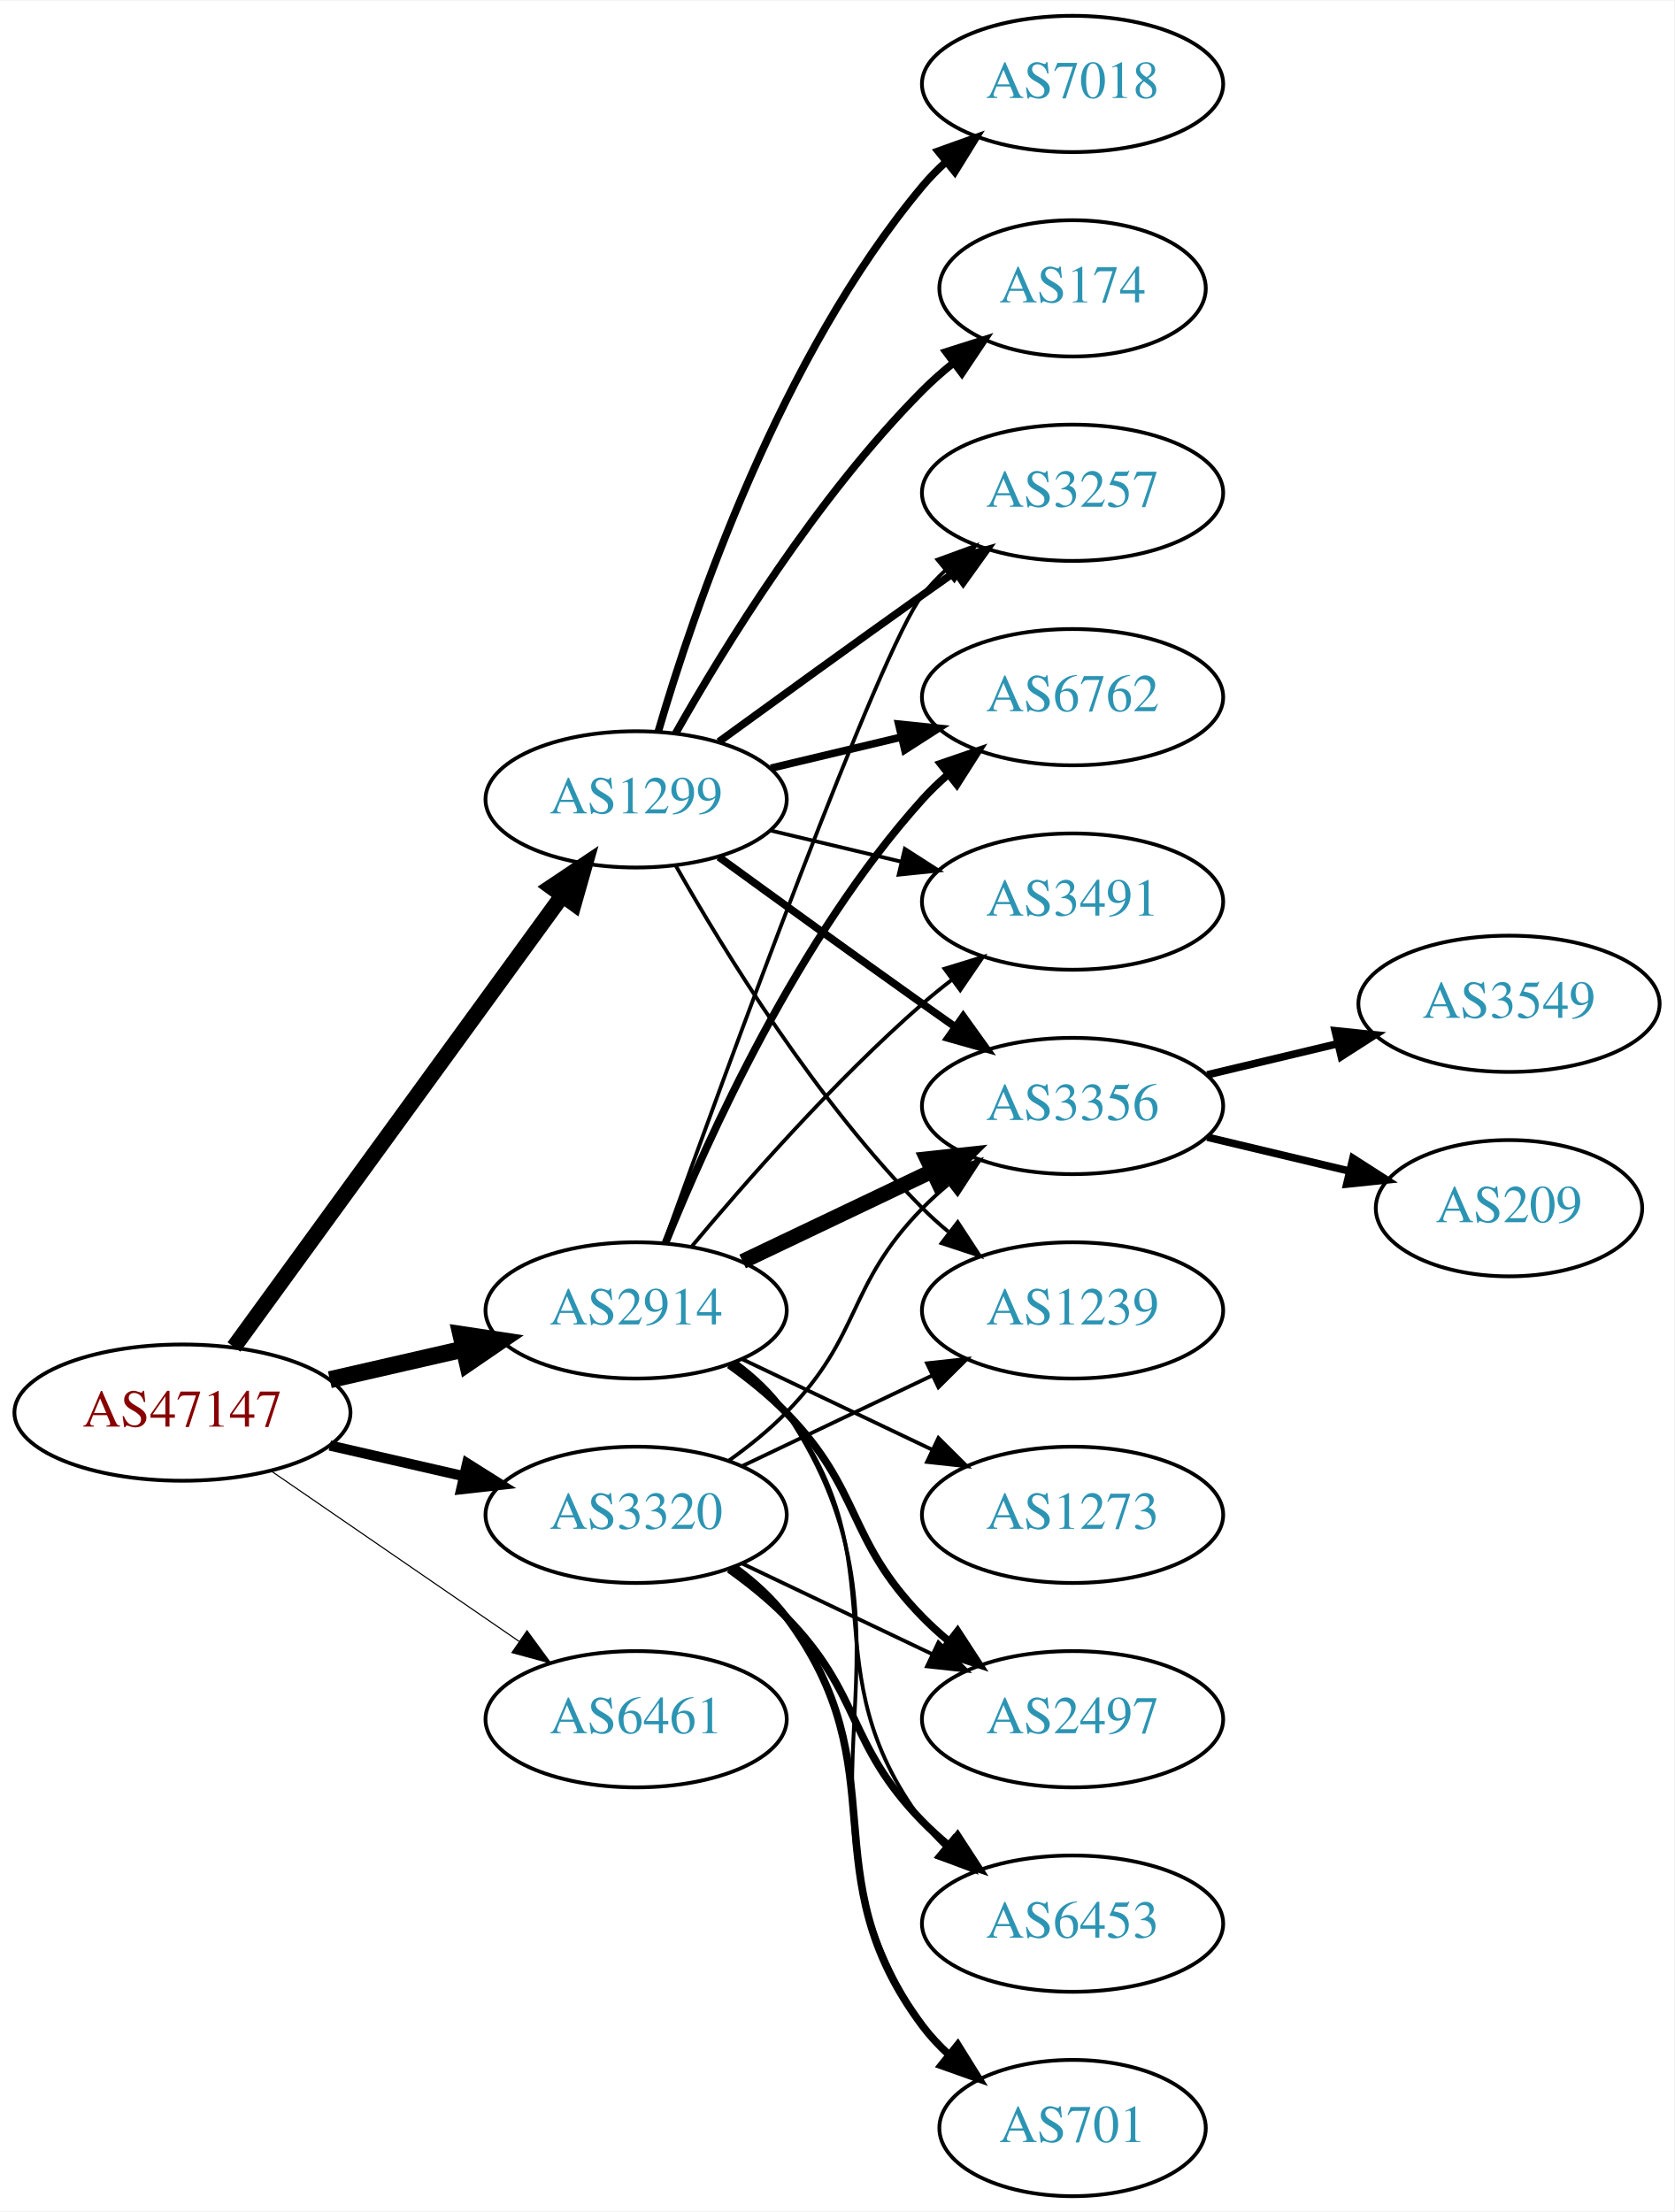
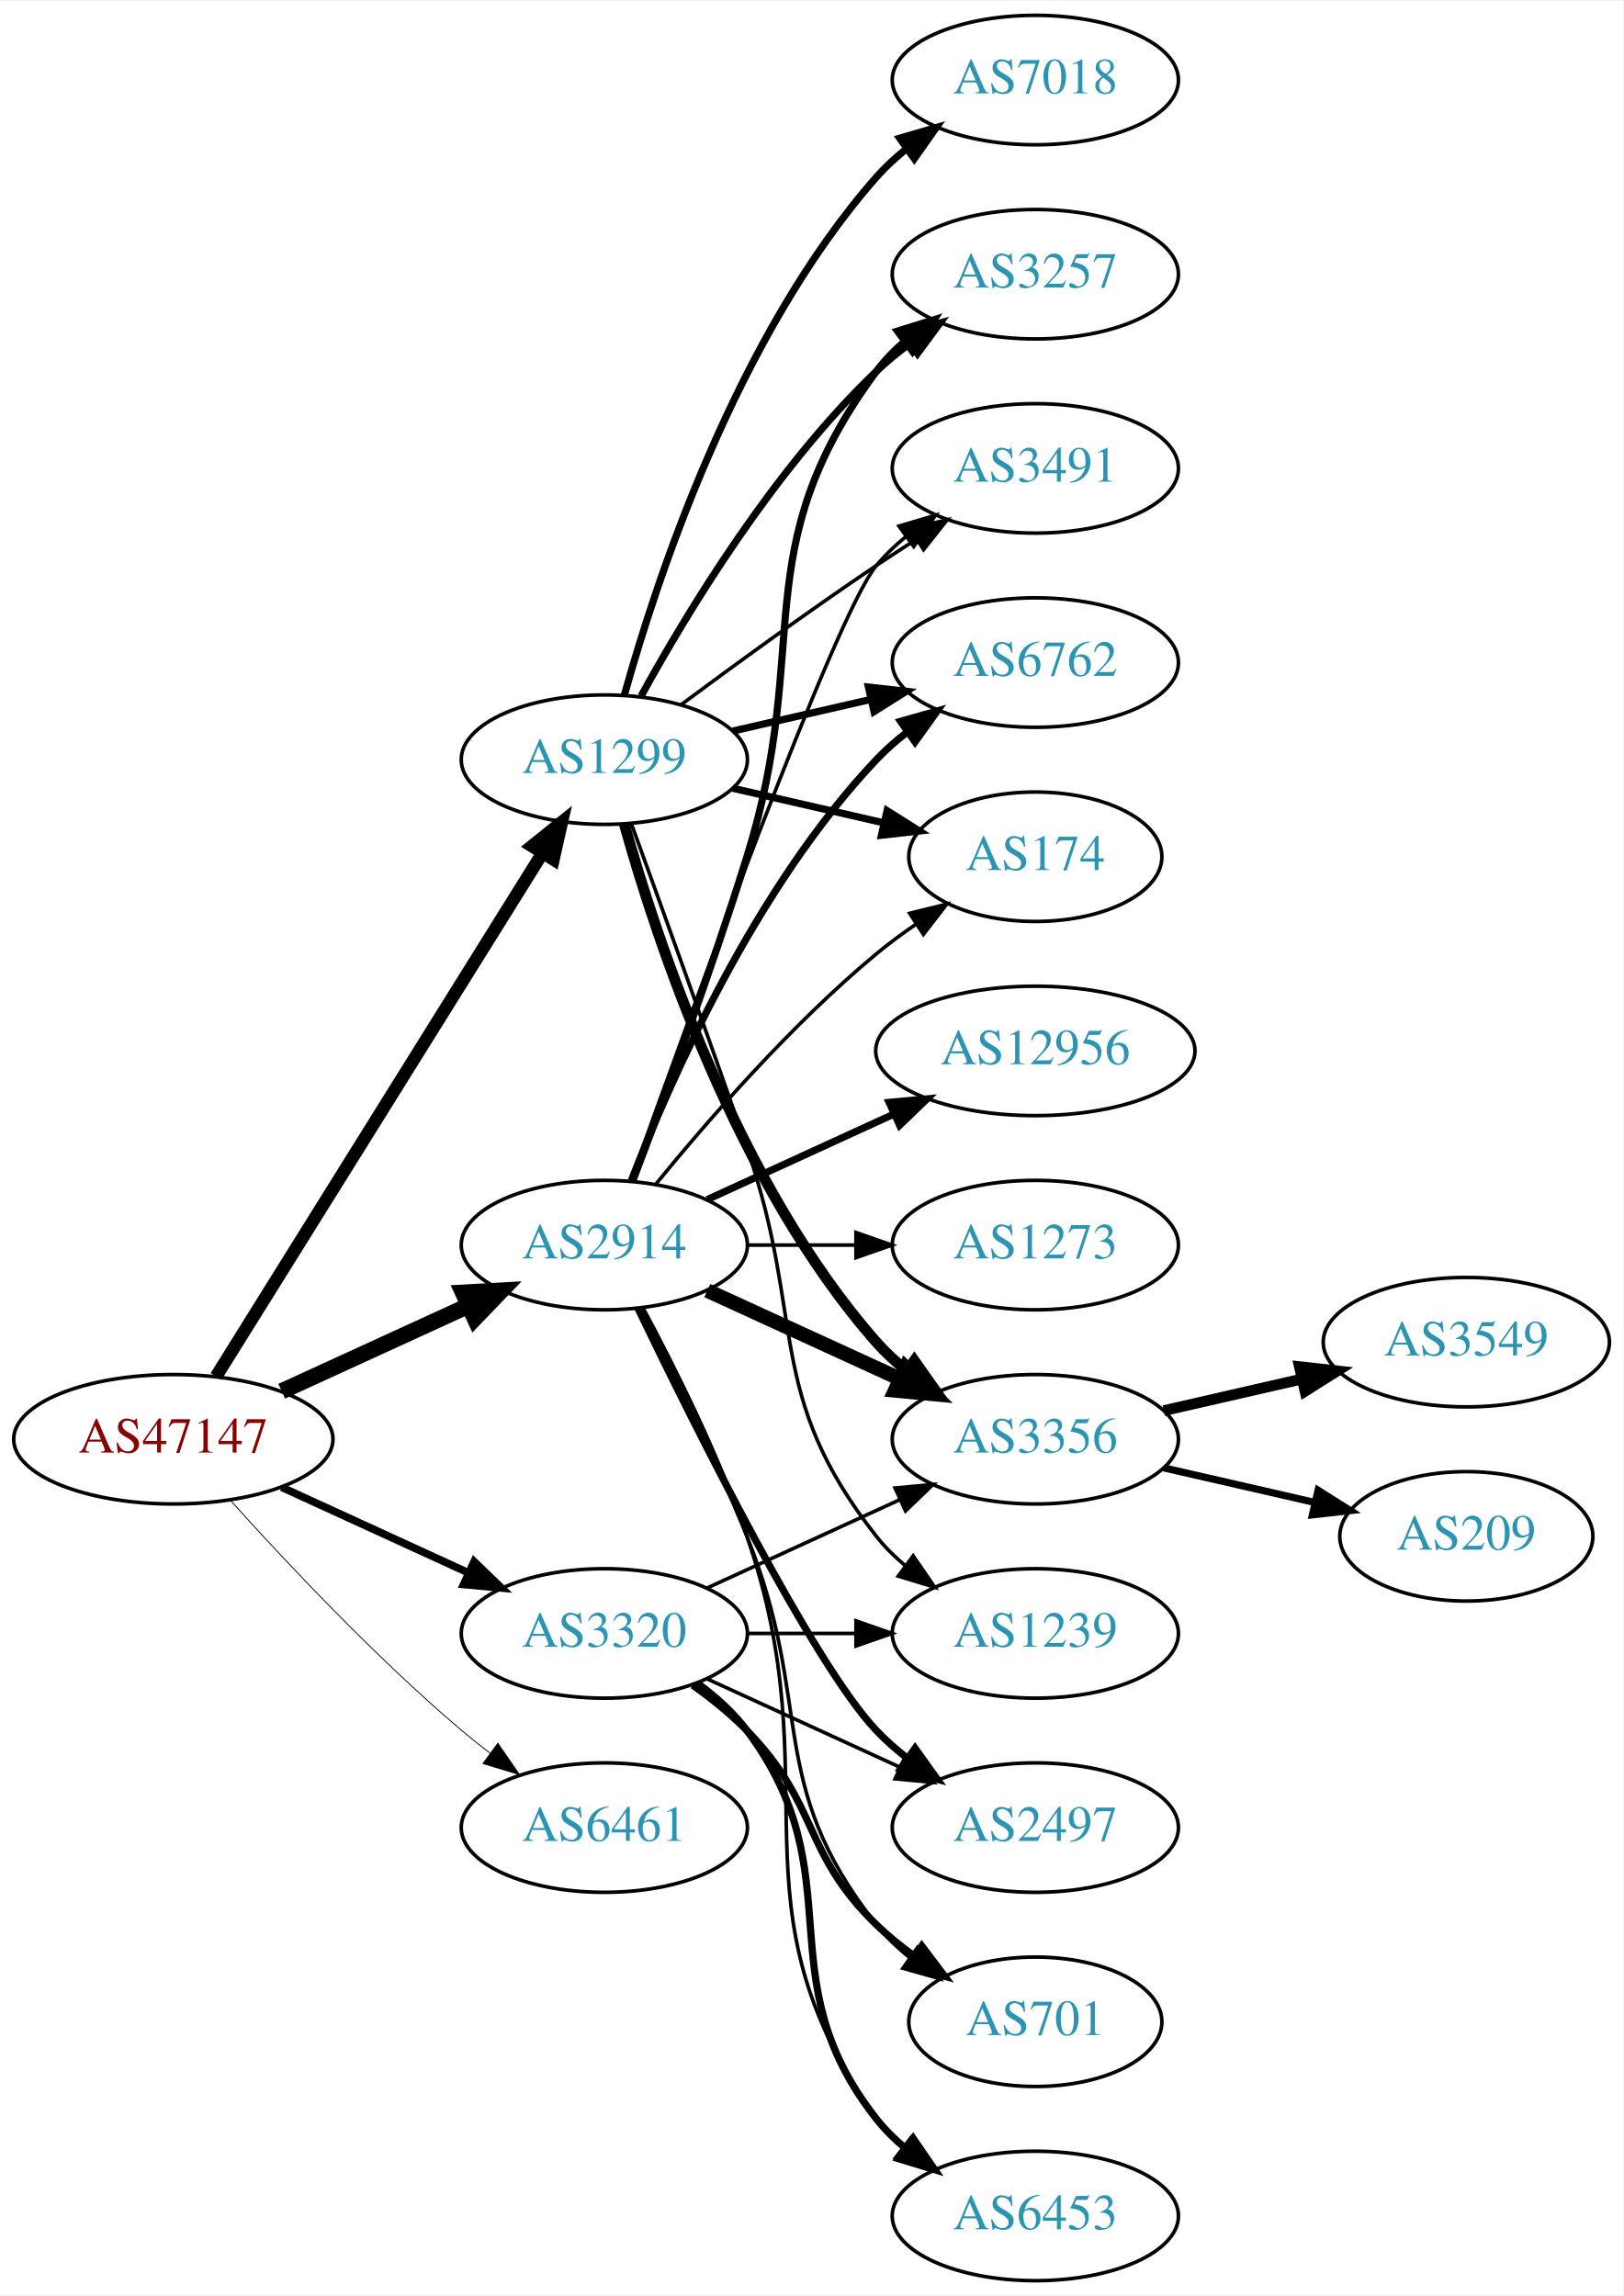
- <svg xmlns="http://www.w3.org/2000/svg" xmlns:xlink="http://www.w3.org/1999/xlink" width="442pt" height="584pt" viewBox="0.00 0.00 442.27 584.00">
-   <g id="graph0" class="graph" transform="scale(1 1) rotate(0) translate(4 580)">
-     <polygon fill="white" stroke="none" points="-4,4 -4,-580 438.271,-580 438.271,4 -4,4" />
+ <svg xmlns="http://www.w3.org/2000/svg" xmlns:xlink="http://www.w3.org/1999/xlink" width="451pt" height="638pt" viewBox="0.00 0.00 451.37 638.00">
+   <g id="graph0" class="graph" transform="scale(1 1) rotate(0) translate(4 634)">
+     <polygon fill="white" stroke="none" points="-4,4 -4,-634 447.37,-634 447.37,4 -4,4" />
    <g id="node1" class="node">
      <g id="a_node1">
        <a xlink:href="/asn/47147" xlink:title="AS47147 ~ ANEXIA Internetdienstleistungs GmbH [AT]">
-           <ellipse fill="#ffffff" stroke="black" cx="44.196" cy="-207" rx="44.393" ry="18" />
-           <text text-anchor="middle" x="44.196" y="-203.3" font-family="Times,serif" font-size="14.00" fill="#880000">AS47147</text>
+           <ellipse fill="#ffffff" stroke="black" cx="44.196" cy="-234" rx="44.393" ry="18" />
+           <text text-anchor="middle" x="44.196" y="-230.3" font-family="Times,serif" font-size="14.00" fill="#880000">AS47147</text>
        </a>
      </g>
    </g>
    <g id="node2" class="node">
      <g id="a_node2">
        <a xlink:href="/asn/1299" xlink:title="AS1299 ~ Telia Carrier [EU]">
-           <ellipse fill="#ffffff" stroke="black" cx="164.039" cy="-369" rx="39.794" ry="18" />
-           <text text-anchor="middle" x="164.039" y="-365.3" font-family="Times,serif" font-size="14.00" fill="#2c94b3">AS1299</text>
+           <ellipse fill="#ffffff" stroke="black" cx="164.039" cy="-423" rx="39.794" ry="18" />
+           <text text-anchor="middle" x="164.039" y="-419.3" font-family="Times,serif" font-size="14.00" fill="#2c94b3">AS1299</text>
        </a>
      </g>
    </g>
    <g id="edge1" class="edge">
-       <path fill="none" stroke="black" stroke-width="4.2" d="M57.807,-224.337C78.628,-252.96 120.29,-310.233 144.479,-343.486" />
-       <polygon fill="black" stroke="black" stroke-width="4.2" points="141.664,-345.863 150.518,-351.788 147.607,-341.539 141.664,-345.863" />
+       <path fill="none" stroke="black" stroke-width="3.553" d="M56.071,-251.442C76.855,-284.775 122.315,-357.686 146.744,-396.866" />
+       <polygon fill="black" stroke="black" stroke-width="3.553" points="143.929,-398.966 152.19,-405.6 149.869,-395.263 143.929,-398.966" />
    </g>
    <g id="node3" class="node">
      <g id="a_node3">
        <a xlink:href="/asn/2914" xlink:title="AS2914 ~ NTT America, Inc. [US]">
-           <ellipse fill="#ffffff" stroke="black" cx="164.039" cy="-234" rx="39.794" ry="18" />
-           <text text-anchor="middle" x="164.039" y="-230.3" font-family="Times,serif" font-size="14.00" fill="#2c94b3">AS2914</text>
+           <ellipse fill="#ffffff" stroke="black" cx="164.039" cy="-288" rx="39.794" ry="18" />
+           <text text-anchor="middle" x="164.039" y="-284.3" font-family="Times,serif" font-size="14.00" fill="#2c94b3">AS2914</text>
        </a>
      </g>
    </g>
    <g id="edge2" class="edge">
-       <path fill="none" stroke="black" stroke-width="4.5" d="M83.131,-215.692C94.371,-218.267 106.784,-221.111 118.407,-223.774" />
-       <polygon fill="black" stroke="black" stroke-width="4.5" points="117.742,-227.661 128.369,-226.057 119.501,-219.985 117.742,-227.661" />
+       <path fill="none" stroke="black" stroke-width="4.5" d="M74.326,-247.348C89.937,-254.502 109.335,-263.391 126.007,-271.03" />
+       <polygon fill="black" stroke="black" stroke-width="4.5" points="124.727,-274.775 135.459,-275.362 128.008,-267.616 124.727,-274.775" />
    </g>
    <g id="node4" class="node">
      <g id="a_node4">
        <a xlink:href="/asn/3320" xlink:title="AS3320 ~ DTAG [DE]">
          <ellipse fill="#ffffff" stroke="black" cx="164.039" cy="-180" rx="39.794" ry="18" />
          <text text-anchor="middle" x="164.039" y="-176.3" font-family="Times,serif" font-size="14.00" fill="#2c94b3">AS3320</text>
        </a>
      </g>
    </g>
    <g id="edge3" class="edge">
-       <path fill="none" stroke="black" stroke-width="2.7" d="M83.131,-198.308C94.371,-195.733 106.784,-192.889 118.407,-190.226" />
-       <polygon fill="black" stroke="black" stroke-width="2.7" points="119.403,-193.588 128.369,-187.943 117.84,-186.765 119.403,-193.588" />
+       <path fill="none" stroke="black" stroke-width="2.132" d="M74.326,-220.652C89.937,-213.498 109.335,-204.609 126.007,-196.97" />
+       <polygon fill="black" stroke="black" stroke-width="2.132" points="127.826,-199.986 135.459,-192.638 124.91,-193.622 127.826,-199.986" />
    </g>
    <g id="node5" class="node">
      <g id="a_node5">
        <a xlink:href="/asn/6461" xlink:title="AS6461 ~ Zayo Bandwidth [US]">
          <ellipse fill="#ffffff" stroke="black" cx="164.039" cy="-126" rx="39.794" ry="18" />
          <text text-anchor="middle" x="164.039" y="-122.3" font-family="Times,serif" font-size="14.00" fill="#2c94b3">AS6461</text>
        </a>
      </g>
    </g>
    <g id="edge4" class="edge">
-       <path fill="none" stroke="black" stroke-width="0.3" d="M67.639,-191.574C86.22,-178.802 112.781,-160.545 133.161,-146.537" />
-       <polygon fill="black" stroke="black" stroke-width="0.3" points="135.216,-149.371 141.475,-140.822 131.251,-143.602 135.216,-149.371" />
+       <path fill="none" stroke="black" stroke-width="0.237" d="M60.128,-216.956C75.455,-199.903 100.39,-173.35 124.392,-153 126.889,-150.883 129.55,-148.768 132.261,-146.707" />
+       <polygon fill="black" stroke="black" stroke-width="0.237" points="134.427,-149.459 140.437,-140.734 130.298,-143.806 134.427,-149.459" />
    </g>
    <g id="node6" class="node">
      <g id="a_node6">
-         <a xlink:href="/asn/3356" xlink:title="AS3356 ~ Level 3 Parent, LLC [US]">
-           <ellipse fill="#ffffff" stroke="black" cx="279.332" cy="-288" rx="39.794" ry="18" />
-           <text text-anchor="middle" x="279.332" y="-284.3" font-family="Times,serif" font-size="14.00" fill="#2c94b3">AS3356</text>
+         <a xlink:href="/asn/6762" xlink:title="AS6762 ~ TELECOM ITALIA SPARKLE S.p.A. [IT]">
+           <ellipse fill="#ffffff" stroke="black" cx="283.881" cy="-450" rx="39.794" ry="18" />
+           <text text-anchor="middle" x="283.881" y="-446.3" font-family="Times,serif" font-size="14.00" fill="#2c94b3">AS6762</text>
        </a>
      </g>
    </g>
    <g id="edge5" class="edge">
-       <path fill="none" stroke="black" stroke-width="2" d="M185.887,-353.778C200.821,-342.909 221.435,-327.975 239.685,-315 242.506,-312.995 245.449,-310.915 248.397,-308.841" />
-       <polygon fill="black" stroke="black" stroke-width="2" points="250.443,-311.681 256.621,-303.074 246.424,-305.95 250.443,-311.681" />
+       <path fill="none" stroke="black" stroke-width="2" d="M199.758,-430.955C211.758,-433.704 225.379,-436.825 238.071,-439.733" />
+       <polygon fill="black" stroke="black" stroke-width="2" points="237.474,-443.187 248.003,-442.009 239.037,-436.364 237.474,-443.187" />
    </g>
    <g id="node7" class="node">
      <g id="a_node7">
-         <a xlink:href="/asn/174" xlink:title="AS174 ~ Cogent Communications [US]">
-           <ellipse fill="#ffffff" stroke="black" cx="279.332" cy="-504" rx="35.194" ry="18" />
-           <text text-anchor="middle" x="279.332" y="-500.3" font-family="Times,serif" font-size="14.00" fill="#2c94b3">AS174</text>
+         <a xlink:href="/asn/7018" xlink:title="AS7018 ~ AT&amp;T Services, Inc. [US]">
+           <ellipse fill="#ffffff" stroke="black" cx="283.881" cy="-612" rx="39.794" ry="18" />
+           <text text-anchor="middle" x="283.881" y="-608.3" font-family="Times,serif" font-size="14.00" fill="#2c94b3">AS7018</text>
        </a>
      </g>
    </g>
    <g id="edge6" class="edge">
-       <path fill="none" stroke="black" stroke-width="2" d="M174.498,-386.49C187.28,-409.096 211.712,-448.886 239.685,-477 242.185,-479.513 244.946,-481.949 247.807,-484.261" />
-       <polygon fill="black" stroke="black" stroke-width="2" points="245.905,-487.21 256.004,-490.413 250.108,-481.611 245.905,-487.21" />
+       <path fill="none" stroke="black" stroke-width="2" d="M169.612,-440.946C178.517,-472.995 200.801,-540.842 239.685,-585 242.169,-587.821 245.019,-590.449 248.044,-592.871" />
+       <polygon fill="black" stroke="black" stroke-width="2" points="246.162,-595.828 256.334,-598.791 250.23,-590.131 246.162,-595.828" />
    </g>
    <g id="node8" class="node">
      <g id="a_node8">
-         <a xlink:href="/asn/3257" xlink:title="AS3257 ~ GTT [DE]">
-           <ellipse fill="#ffffff" stroke="black" cx="279.332" cy="-450" rx="39.794" ry="18" />
-           <text text-anchor="middle" x="279.332" y="-446.3" font-family="Times,serif" font-size="14.00" fill="#2c94b3">AS3257</text>
+         <a xlink:href="/asn/3356" xlink:title="AS3356 ~ Level 3 Parent, LLC [US]">
+           <ellipse fill="#ffffff" stroke="black" cx="283.881" cy="-234" rx="39.794" ry="18" />
+           <text text-anchor="middle" x="283.881" y="-230.3" font-family="Times,serif" font-size="14.00" fill="#2c94b3">AS3356</text>
        </a>
      </g>
    </g>
    <g id="edge7" class="edge">
-       <path fill="none" stroke="black" stroke-width="2" d="M185.887,-384.222C200.821,-395.091 221.435,-410.025 239.685,-423 242.506,-425.005 245.449,-427.085 248.397,-429.159" />
-       <polygon fill="black" stroke="black" stroke-width="2" points="246.424,-432.05 256.621,-434.926 250.443,-426.319 246.424,-432.05" />
+       <path fill="none" stroke="black" stroke-width="3" d="M169.612,-405.054C178.517,-373.005 200.801,-305.158 239.685,-261 242.169,-258.179 245.019,-255.551 248.044,-253.129" />
+       <polygon fill="black" stroke="black" stroke-width="3" points="250.23,-255.869 256.334,-247.209 246.162,-250.172 250.23,-255.869" />
    </g>
    <g id="node9" class="node">
      <g id="a_node9">
-         <a xlink:href="/asn/6762" xlink:title="AS6762 ~ TELECOM ITALIA SPARKLE S.p.A. [IT]">
-           <ellipse fill="#ffffff" stroke="black" cx="279.332" cy="-396" rx="39.794" ry="18" />
-           <text text-anchor="middle" x="279.332" y="-392.3" font-family="Times,serif" font-size="14.00" fill="#2c94b3">AS6762</text>
+         <a xlink:href="/asn/174" xlink:title="AS174 ~ Cogent Communications [US]">
+           <ellipse fill="#ffffff" stroke="black" cx="283.881" cy="-396" rx="35.194" ry="18" />
+           <text text-anchor="middle" x="283.881" y="-392.3" font-family="Times,serif" font-size="14.00" fill="#2c94b3">AS174</text>
        </a>
      </g>
    </g>
    <g id="edge8" class="edge">
-       <path fill="none" stroke="black" stroke-width="2" d="M199.646,-377.248C210.517,-379.838 222.671,-382.735 234.114,-385.462" />
-       <polygon fill="black" stroke="black" stroke-width="2" points="233.397,-388.889 243.936,-387.803 235.02,-382.08 233.397,-388.889" />
+       <path fill="none" stroke="black" stroke-width="2" d="M199.758,-415.045C212.85,-412.045 227.873,-408.604 241.513,-405.478" />
+       <polygon fill="black" stroke="black" stroke-width="2" points="242.655,-408.807 251.621,-403.162 241.091,-401.984 242.655,-408.807" />
    </g>
    <g id="node10" class="node">
      <g id="a_node10">
-         <a xlink:href="/asn/1239" xlink:title="AS1239 ~ Sprint [US]">
-           <ellipse fill="#ffffff" stroke="black" cx="279.332" cy="-234" rx="39.794" ry="18" />
-           <text text-anchor="middle" x="279.332" y="-230.3" font-family="Times,serif" font-size="14.00" fill="#2c94b3">AS1239</text>
+         <a xlink:href="/asn/3257" xlink:title="AS3257 ~ GTT [DE]">
+           <ellipse fill="#ffffff" stroke="black" cx="283.881" cy="-558" rx="39.794" ry="18" />
+           <text text-anchor="middle" x="283.881" y="-554.3" font-family="Times,serif" font-size="14.00" fill="#2c94b3">AS3257</text>
        </a>
      </g>
    </g>
    <g id="edge9" class="edge">
-       <path fill="none" stroke="black" d="M174.498,-351.51C187.28,-328.904 211.712,-289.114 239.685,-261 241.796,-258.879 244.092,-256.812 246.477,-254.829" />
-       <polygon fill="black" stroke="black" points="248.993,-257.31 254.793,-248.444 244.73,-251.758 248.993,-257.31" />
+       <path fill="none" stroke="black" stroke-width="2" d="M174.28,-440.713C186.825,-463.561 211.002,-503.611 239.685,-531 242.553,-533.739 245.742,-536.347 249.051,-538.785" />
+       <polygon fill="black" stroke="black" stroke-width="2" points="247.175,-541.742 257.411,-544.477 251.114,-535.956 247.175,-541.742" />
    </g>
    <g id="node11" class="node">
      <g id="a_node11">
-         <a xlink:href="/asn/7018" xlink:title="AS7018 ~ AT&amp;T Services, Inc. [US]">
-           <ellipse fill="#ffffff" stroke="black" cx="279.332" cy="-558" rx="39.794" ry="18" />
-           <text text-anchor="middle" x="279.332" y="-554.3" font-family="Times,serif" font-size="14.00" fill="#2c94b3">AS7018</text>
+         <a xlink:href="/asn/1239" xlink:title="AS1239 ~ Sprint [US]">
+           <ellipse fill="#ffffff" stroke="black" cx="283.881" cy="-180" rx="39.794" ry="18" />
+           <text text-anchor="middle" x="283.881" y="-176.3" font-family="Times,serif" font-size="14.00" fill="#2c94b3">AS1239</text>
        </a>
      </g>
    </g>
    <g id="edge10" class="edge">
-       <path fill="none" stroke="black" stroke-width="2" d="M169.913,-387.002C179.227,-418.844 202.043,-485.981 239.685,-531 241.555,-533.237 243.654,-535.374 245.88,-537.396" />
-       <polygon fill="black" stroke="black" stroke-width="2" points="243.823,-540.234 253.799,-543.804 248.227,-534.793 243.823,-540.234" />
+       <path fill="none" stroke="black" d="M171.587,-405.079C179.372,-383.688 192.694,-346.81 203.685,-315 220.21,-267.178 208.386,-246.754 239.685,-207 242.01,-204.047 244.754,-201.33 247.713,-198.853" />
+       <polygon fill="black" stroke="black" points="249.906,-201.585 255.91,-192.855 245.772,-195.936 249.906,-201.585" />
    </g>
    <g id="node12" class="node">
      <g id="a_node12">
        <a xlink:href="/asn/3491" xlink:title="AS3491 ~ PCCW Global, Inc. [US]">
-           <ellipse fill="#ffffff" stroke="black" cx="279.332" cy="-342" rx="39.794" ry="18" />
-           <text text-anchor="middle" x="279.332" y="-338.3" font-family="Times,serif" font-size="14.00" fill="#2c94b3">AS3491</text>
+           <ellipse fill="#ffffff" stroke="black" cx="283.881" cy="-504" rx="39.794" ry="18" />
+           <text text-anchor="middle" x="283.881" y="-500.3" font-family="Times,serif" font-size="14.00" fill="#2c94b3">AS3491</text>
        </a>
      </g>
    </g>
    <g id="edge11" class="edge">
-       <path fill="none" stroke="black" d="M199.646,-360.752C210.517,-358.162 222.671,-355.265 234.114,-352.538" />
-       <polygon fill="black" stroke="black" points="235.02,-355.92 243.936,-350.197 233.397,-349.111 235.02,-355.92" />
+       <path fill="none" stroke="black" d="M185.369,-438.277C200.231,-449.304 220.976,-464.407 239.685,-477 243.234,-479.389 246.984,-481.839 250.733,-484.242" />
+       <polygon fill="black" stroke="black" points="249.059,-487.325 259.381,-489.712 252.801,-481.409 249.059,-487.325" />
+     </g>
+     <g id="edge15" class="edge">
+       <path fill="none" stroke="black" stroke-width="2" d="M171.562,-305.994C182.312,-333.728 205.969,-387.429 239.685,-423 242.271,-425.728 245.188,-428.294 248.257,-430.677" />
+       <polygon fill="black" stroke="black" stroke-width="2" points="246.411,-433.658 256.605,-436.543 250.435,-427.93 246.411,-433.658" />
    </g>
    <g id="edge14" class="edge">
-       <path fill="none" stroke="black" stroke-width="4" d="M192.175,-246.934C207.169,-254.081 225.99,-263.052 242.213,-270.785" />
-       <polygon fill="black" stroke="black" stroke-width="4" points="240.884,-274.028 251.417,-275.171 243.895,-267.709 240.884,-274.028" />
-     </g>
-     <g id="edge20" class="edge">
-       <path fill="none" stroke="black" d="M171.412,-251.825C187.353,-296.151 228.478,-408.812 239.685,-423 241.493,-425.288 243.545,-427.462 245.74,-429.51" />
-       <polygon fill="black" stroke="black" points="243.651,-432.323 253.6,-435.966 248.094,-426.914 243.651,-432.323" />
-     </g>
-     <g id="edge19" class="edge">
-       <path fill="none" stroke="black" stroke-width="2" d="M171.786,-251.787C182.837,-279.243 206.891,-332.578 239.685,-369 241.688,-371.224 243.906,-373.363 246.239,-375.397" />
-       <polygon fill="black" stroke="black" stroke-width="2" points="244.437,-378.433 254.458,-381.873 248.769,-372.935 244.437,-378.433" />
-     </g>
-     <g id="edge15" class="edge">
-       <path fill="none" stroke="black" d="M178.669,-250.817C192.951,-267.929 216.498,-294.745 239.685,-315 242.151,-317.154 244.789,-319.294 247.487,-321.372" />
-       <polygon fill="black" stroke="black" points="245.512,-324.264 255.641,-327.37 249.66,-318.625 245.512,-324.264" />
+       <path fill="none" stroke="black" stroke-width="4" d="M192.667,-275.339C208.624,-268.027 228.895,-258.739 246.178,-250.819" />
+       <polygon fill="black" stroke="black" stroke-width="4" points="247.793,-253.929 255.425,-246.581 244.876,-247.565 247.793,-253.929" />
+     </g>
+     <g id="edge18" class="edge">
+       <path fill="none" stroke="black" d="M178.458,-305.065C192.572,-322.375 215.987,-349.345 239.685,-369 243.148,-371.872 246.941,-374.669 250.795,-377.308" />
+       <polygon fill="black" stroke="black" points="248.938,-380.275 259.228,-382.797 252.757,-374.408 248.938,-380.275" />
+     </g>
+     <g id="edge22" class="edge">
+       <path fill="none" stroke="black" stroke-width="2" d="M171.926,-305.809C180.036,-327.094 193.671,-363.869 203.685,-396 222.162,-455.284 202.782,-481.059 239.685,-531 241.919,-534.023 244.601,-536.786 247.522,-539.293" />
+       <polygon fill="black" stroke="black" stroke-width="2" points="245.548,-542.186 255.666,-545.331 249.717,-536.563 245.548,-542.186" />
+     </g>
+     <g id="edge16" class="edge">
+       <path fill="none" stroke="black" d="M171.369,-305.86C187.209,-350.267 228.118,-463.103 239.685,-477 242.09,-479.889 244.886,-482.563 247.879,-485.013" />
+       <polygon fill="black" stroke="black" points="245.967,-487.95 256.122,-490.973 250.069,-482.277 245.967,-487.95" />
    </g>
    <g id="node15" class="node">
      <g id="a_node15">
        <a xlink:href="/asn/2497" xlink:title="AS2497 ~ Internet Initiative Japan Inc. [JP]">
-           <ellipse fill="#ffffff" stroke="black" cx="279.332" cy="-126" rx="39.794" ry="18" />
-           <text text-anchor="middle" x="279.332" y="-122.3" font-family="Times,serif" font-size="14.00" fill="#2c94b3">AS2497</text>
-         </a>
-       </g>
-     </g>
-     <g id="edge16" class="edge">
-       <path fill="none" stroke="black" stroke-width="2" d="M188.633,-219.611C193.889,-215.852 199.22,-211.563 203.685,-207 223.858,-186.383 219.513,-173.617 239.685,-153 241.778,-150.861 244.061,-148.782 246.438,-146.79" />
-       <polygon fill="black" stroke="black" stroke-width="2" points="248.956,-149.268 254.738,-140.389 244.681,-143.725 248.956,-149.268" />
+           <ellipse fill="#ffffff" stroke="black" cx="283.881" cy="-126" rx="39.794" ry="18" />
+           <text text-anchor="middle" x="283.881" y="-122.3" font-family="Times,serif" font-size="14.00" fill="#2c94b3">AS2497</text>
+         </a>
+       </g>
+     </g>
+     <g id="edge17" class="edge">
+       <path fill="none" stroke="black" stroke-width="2" d="M173.386,-270.405C188.853,-238.268 221.998,-171.66 239.685,-153 242.271,-150.272 245.188,-147.706 248.257,-145.323" />
+       <polygon fill="black" stroke="black" stroke-width="2" points="250.435,-148.07 256.605,-139.457 246.411,-142.342 250.435,-148.07" />
    </g>
    <g id="node16" class="node">
      <g id="a_node16">
-         <a xlink:href="/asn/6453" xlink:title="AS6453 ~ TATA COMMUNICATIONS (AMERICA) INC [US]">
-           <ellipse fill="#ffffff" stroke="black" cx="279.332" cy="-72" rx="39.794" ry="18" />
-           <text text-anchor="middle" x="279.332" y="-68.3" font-family="Times,serif" font-size="14.00" fill="#2c94b3">AS6453</text>
-         </a>
-       </g>
-     </g>
-     <g id="edge17" class="edge">
-       <path fill="none" stroke="black" d="M189.969,-220.118C195.046,-216.389 199.964,-211.984 203.685,-207 233.957,-166.458 209.414,-139.542 239.685,-99 241.43,-96.664 243.437,-94.455 245.6,-92.383" />
-       <polygon fill="black" stroke="black" points="247.96,-94.973 253.401,-85.882 243.478,-89.595 247.96,-94.973" />
+         <a xlink:href="/asn/701" xlink:title="AS701 ~ UUNET [US]">
+           <ellipse fill="#ffffff" stroke="black" cx="283.881" cy="-72" rx="35.194" ry="18" />
+           <text text-anchor="middle" x="283.881" y="-68.3" font-family="Times,serif" font-size="14.00" fill="#2c94b3">AS701</text>
+         </a>
+       </g>
+     </g>
+     <g id="edge19" class="edge">
+       <path fill="none" stroke="black" d="M174.119,-270.583C182.388,-254.366 194.65,-229.397 203.685,-207 222.615,-160.078 208.386,-138.754 239.685,-99 242.332,-95.639 245.52,-92.584 248.952,-89.839" />
+       <polygon fill="black" stroke="black" points="251.09,-92.614 257.259,-84 247.065,-86.887 251.09,-92.614" />
    </g>
    <g id="node17" class="node">
      <g id="a_node17">
-         <a xlink:href="/asn/701" xlink:title="AS701 ~ UUNET [US]">
-           <ellipse fill="#ffffff" stroke="black" cx="279.332" cy="-18" rx="35.194" ry="18" />
-           <text text-anchor="middle" x="279.332" y="-14.3" font-family="Times,serif" font-size="14.00" fill="#2c94b3">AS701</text>
-         </a>
-       </g>
-     </g>
-     <g id="edge18" class="edge">
-       <path fill="none" stroke="black" d="M190.358,-220.393C195.414,-216.649 200.225,-212.169 203.685,-207 244.71,-145.706 198.661,-106.294 239.685,-45 241.552,-42.211 243.812,-39.623 246.291,-37.243" />
-       <polygon fill="black" stroke="black" points="248.709,-39.786 254.214,-30.734 244.265,-34.378 248.709,-39.786" />
+         <a xlink:href="/asn/6453" xlink:title="AS6453 ~ TATA COMMUNICATIONS (AMERICA) INC [US]">
+           <ellipse fill="#ffffff" stroke="black" cx="283.881" cy="-18" rx="39.794" ry="18" />
+           <text text-anchor="middle" x="283.881" y="-14.3" font-family="Times,serif" font-size="14.00" fill="#2c94b3">AS6453</text>
+         </a>
+       </g>
+     </g>
+     <g id="edge20" class="edge">
+       <path fill="none" stroke="black" d="M174.831,-270.474C183.469,-254.389 195.866,-229.685 203.685,-207 227.719,-137.269 197.106,-105.225 239.685,-45 241.676,-42.184 244.063,-39.599 246.679,-37.24" />
+       <polygon fill="black" stroke="black" points="249.232,-39.694 255.048,-30.838 244.978,-34.135 249.232,-39.694" />
    </g>
    <g id="node18" class="node">
      <g id="a_node18">
+         <a xlink:href="/asn/12956" xlink:title="AS12956 ~ TELXIUS [ES]">
+           <ellipse fill="#ffffff" stroke="black" cx="283.881" cy="-342" rx="44.393" ry="18" />
+           <text text-anchor="middle" x="283.881" y="-338.3" font-family="Times,serif" font-size="14.00" fill="#2c94b3">AS12956</text>
+         </a>
+       </g>
+     </g>
+     <g id="edge21" class="edge">
+       <path fill="none" stroke="black" stroke-width="2" d="M192.667,-300.661C208.165,-307.762 227.732,-316.728 244.678,-324.494" />
+       <polygon fill="black" stroke="black" stroke-width="2" points="243.232,-327.681 253.781,-328.665 246.148,-321.317 243.232,-327.681" />
+     </g>
+     <g id="node19" class="node">
+       <g id="a_node19">
        <a xlink:href="/asn/1273" xlink:title="AS1273 ~ Vodafone Group PLC [EU]">
-           <ellipse fill="#ffffff" stroke="black" cx="279.332" cy="-180" rx="39.794" ry="18" />
-           <text text-anchor="middle" x="279.332" y="-176.3" font-family="Times,serif" font-size="14.00" fill="#2c94b3">AS1273</text>
-         </a>
-       </g>
-     </g>
-     <g id="edge21" class="edge">
-       <path fill="none" stroke="black" d="M192.175,-221.066C207.169,-213.919 225.99,-204.948 242.213,-197.215" />
-       <polygon fill="black" stroke="black" points="243.895,-200.291 251.417,-192.829 240.884,-193.972 243.895,-200.291" />
+           <ellipse fill="#ffffff" stroke="black" cx="283.881" cy="-288" rx="39.794" ry="18" />
+           <text text-anchor="middle" x="283.881" y="-284.3" font-family="Times,serif" font-size="14.00" fill="#2c94b3">AS1273</text>
+         </a>
+       </g>
+     </g>
+     <g id="edge23" class="edge">
+       <path fill="none" stroke="black" d="M203.951,-288C213.505,-288 223.854,-288 233.817,-288" />
+       <polygon fill="black" stroke="black" points="234.009,-291.5 244.009,-288 234.009,-284.5 234.009,-291.5" />
+     </g>
+     <g id="edge28" class="edge">
+       <path fill="none" stroke="black" d="M192.667,-192.661C208.624,-199.973 228.895,-209.261 246.178,-217.181" />
+       <polygon fill="black" stroke="black" points="244.876,-220.435 255.425,-221.419 247.793,-214.071 244.876,-220.435" />
+     </g>
+     <g id="edge27" class="edge">
+       <path fill="none" stroke="black" d="M203.951,-180C213.505,-180 223.854,-180 233.817,-180" />
+       <polygon fill="black" stroke="black" points="234.009,-183.5 244.009,-180 234.009,-176.5 234.009,-183.5" />
+     </g>
+     <g id="edge24" class="edge">
+       <path fill="none" stroke="black" d="M192.667,-167.339C208.624,-160.027 228.895,-150.739 246.178,-142.819" />
+       <polygon fill="black" stroke="black" points="247.793,-145.929 255.425,-138.581 244.876,-139.565 247.793,-145.929" />
+     </g>
+     <g id="edge25" class="edge">
+       <path fill="none" stroke="black" stroke-width="2" d="M188.633,-165.611C193.889,-161.852 199.22,-157.563 203.685,-153 223.858,-132.383 218.992,-119.094 239.685,-99 242.913,-95.866 246.564,-92.911 250.342,-90.188" />
+       <polygon fill="black" stroke="black" stroke-width="2" points="252.321,-93.075 258.702,-84.617 248.44,-87.25 252.321,-93.075" />
    </g>
    <g id="edge26" class="edge">
-       <path fill="none" stroke="black" d="M188.633,-194.389C193.889,-198.148 199.22,-202.437 203.685,-207 223.858,-227.617 219.513,-240.383 239.685,-261 241.778,-263.139 244.061,-265.218 246.438,-267.21" />
-       <polygon fill="black" stroke="black" points="244.681,-270.275 254.738,-273.611 248.956,-264.732 244.681,-270.275" />
-     </g>
-     <g id="edge24" class="edge">
-       <path fill="none" stroke="black" d="M192.175,-192.934C207.169,-200.081 225.99,-209.052 242.213,-216.785" />
-       <polygon fill="black" stroke="black" points="240.884,-220.028 251.417,-221.171 243.895,-213.709 240.884,-220.028" />
-     </g>
-     <g id="edge23" class="edge">
-       <path fill="none" stroke="black" d="M192.175,-167.066C207.169,-159.919 225.99,-150.948 242.213,-143.215" />
-       <polygon fill="black" stroke="black" points="243.895,-146.291 251.417,-138.829 240.884,-139.972 243.895,-146.291" />
-     </g>
-     <g id="edge22" class="edge">
-       <path fill="none" stroke="black" stroke-width="2" d="M188.633,-165.611C193.889,-161.852 199.22,-157.563 203.685,-153 223.858,-132.383 219.513,-119.617 239.685,-99 241.778,-96.861 244.061,-94.782 246.438,-92.79" />
-       <polygon fill="black" stroke="black" stroke-width="2" points="248.956,-95.268 254.738,-86.389 244.681,-89.725 248.956,-95.268" />
-     </g>
-     <g id="edge25" class="edge">
-       <path fill="none" stroke="black" stroke-width="2" d="M189.969,-166.118C195.046,-162.389 199.964,-157.984 203.685,-153 233.957,-112.458 209.414,-85.542 239.685,-45 241.693,-42.311 244.049,-39.791 246.59,-37.455" />
-       <polygon fill="black" stroke="black" stroke-width="2" points="249.004,-40.004 254.605,-31.011 244.619,-34.548 249.004,-40.004" />
+       <path fill="none" stroke="black" stroke-width="2" d="M189.969,-166.118C195.046,-162.389 199.964,-157.984 203.685,-153 233.957,-112.458 208.386,-84.754 239.685,-45 242.01,-42.047 244.754,-39.33 247.713,-36.853" />
+       <polygon fill="black" stroke="black" stroke-width="2" points="249.906,-39.585 255.91,-30.855 245.772,-33.936 249.906,-39.585" />
    </g>
    <g id="node13" class="node">
      <g id="a_node13">
        <a xlink:href="/asn/3549" xlink:title="AS3549 ~ Level 3 Parent, LLC [US]">
-           <ellipse fill="#ffffff" stroke="black" cx="394.625" cy="-315" rx="39.794" ry="18" />
-           <text text-anchor="middle" x="394.625" y="-311.3" font-family="Times,serif" font-size="14.00" fill="#2c94b3">AS3549</text>
+           <ellipse fill="#ffffff" stroke="black" cx="403.724" cy="-261" rx="39.794" ry="18" />
+           <text text-anchor="middle" x="403.724" y="-257.3" font-family="Times,serif" font-size="14.00" fill="#2c94b3">AS3549</text>
        </a>
      </g>
    </g>
    <g id="edge12" class="edge">
-       <path fill="none" stroke="black" stroke-width="2" d="M314.939,-296.248C325.81,-298.838 337.964,-301.735 349.407,-304.462" />
-       <polygon fill="black" stroke="black" stroke-width="2" points="348.69,-307.889 359.229,-306.803 350.313,-301.08 348.69,-307.889" />
+       <path fill="none" stroke="black" stroke-width="3" d="M319.6,-241.955C331.6,-244.704 345.221,-247.825 357.914,-250.733" />
+       <polygon fill="black" stroke="black" stroke-width="3" points="357.316,-254.187 367.845,-253.009 358.88,-247.364 357.316,-254.187" />
    </g>
    <g id="node14" class="node">
      <g id="a_node14">
        <a xlink:href="/asn/209" xlink:title="AS209 ~ CenturyLink Communications, LLC [US]">
-           <ellipse fill="#ffffff" stroke="black" cx="394.625" cy="-261" rx="35.194" ry="18" />
-           <text text-anchor="middle" x="394.625" y="-257.3" font-family="Times,serif" font-size="14.00" fill="#2c94b3">AS209</text>
+           <ellipse fill="#ffffff" stroke="black" cx="403.724" cy="-207" rx="35.194" ry="18" />
+           <text text-anchor="middle" x="403.724" y="-203.3" font-family="Times,serif" font-size="14.00" fill="#2c94b3">AS209</text>
        </a>
      </g>
    </g>
    <g id="edge13" class="edge">
-       <path fill="none" stroke="black" stroke-width="2" d="M314.939,-279.752C326.733,-276.942 340.038,-273.771 352.306,-270.847" />
-       <polygon fill="black" stroke="black" stroke-width="2" points="353.394,-274.186 362.311,-268.463 351.772,-267.376 353.394,-274.186" />
+       <path fill="none" stroke="black" stroke-width="2" d="M319.6,-226.045C332.693,-223.045 347.715,-219.604 361.356,-216.478" />
+       <polygon fill="black" stroke="black" stroke-width="2" points="362.497,-219.807 371.463,-214.162 360.934,-212.984 362.497,-219.807" />
    </g>
  </g>
</svg>
